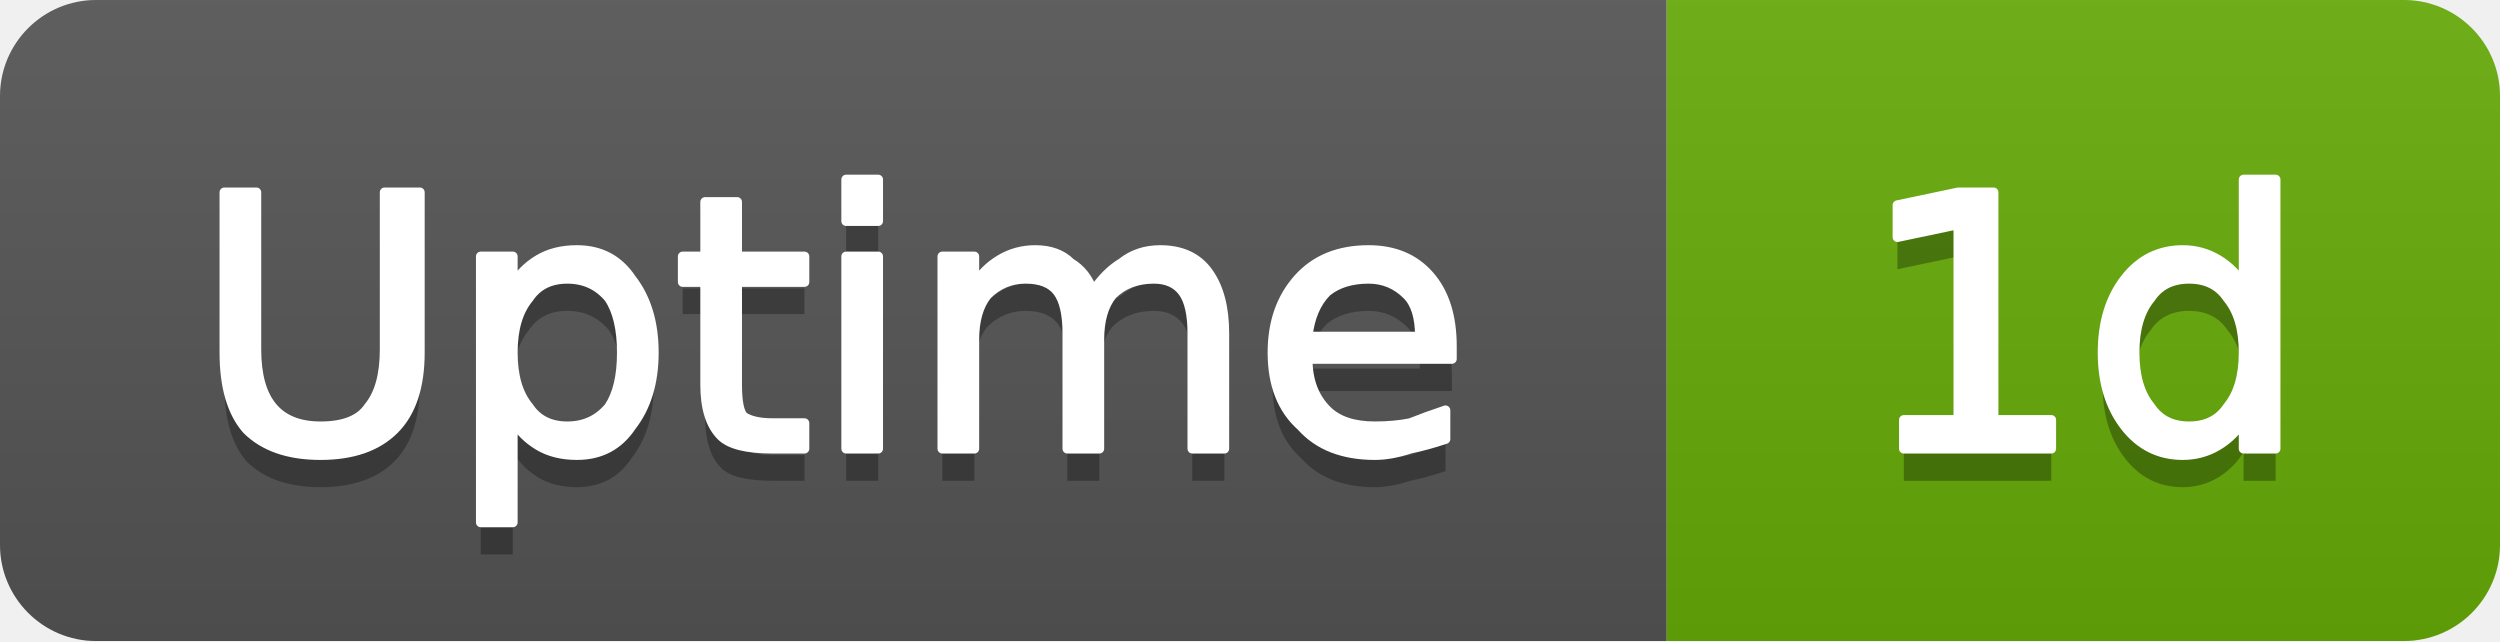
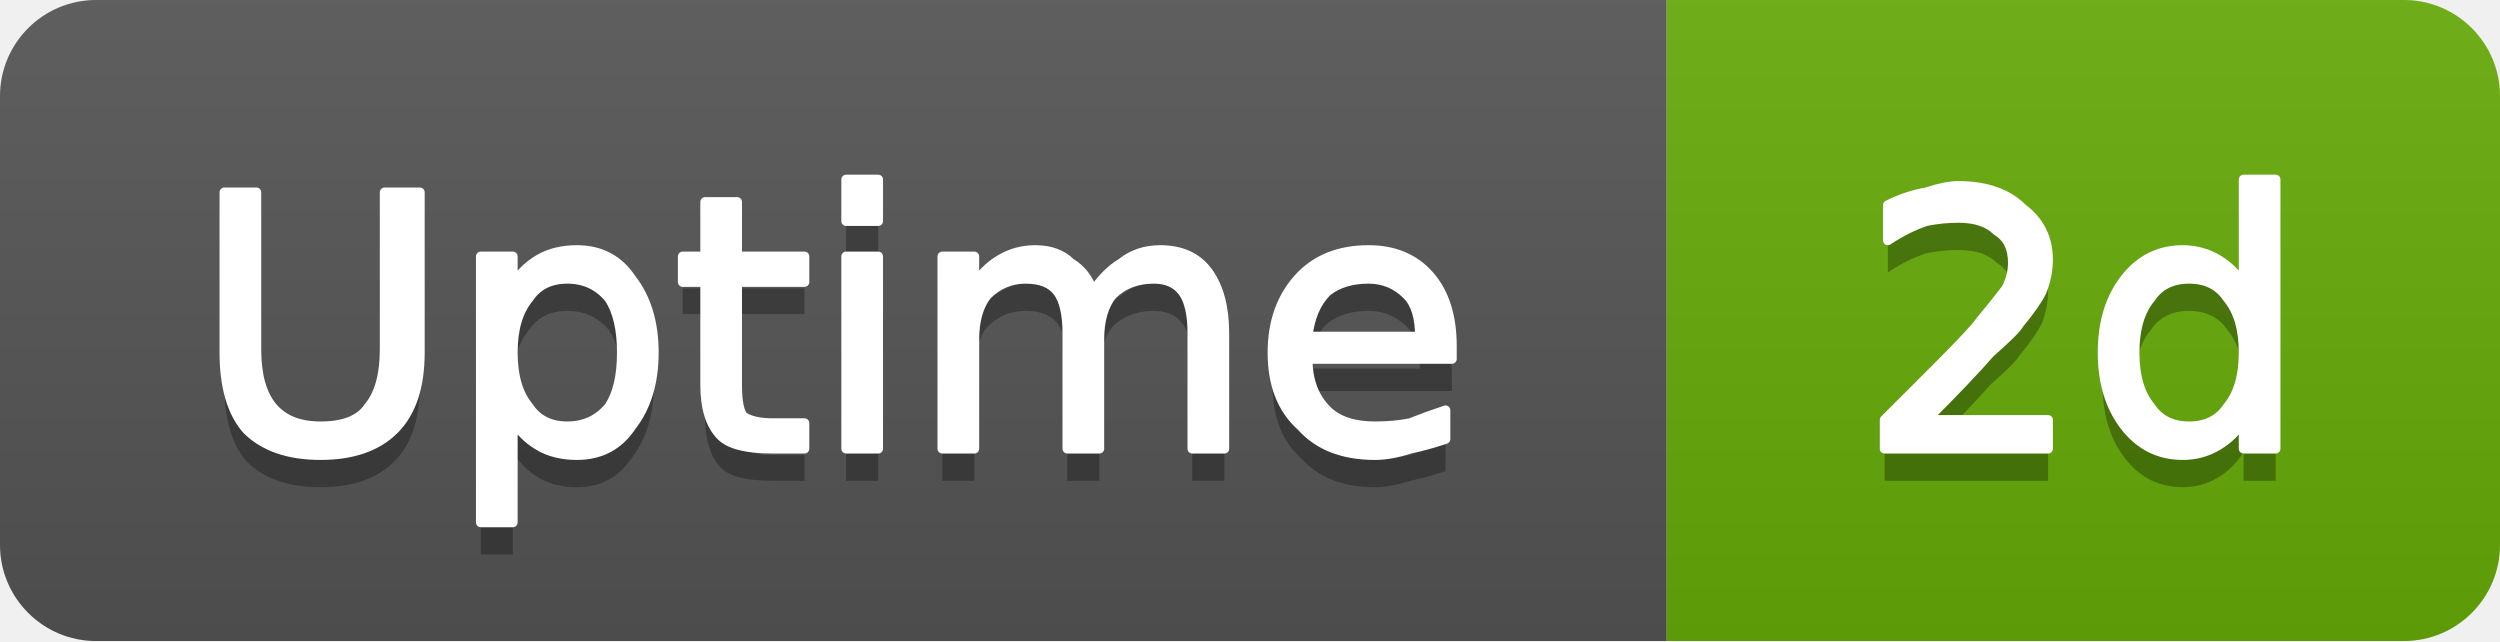
- <svg xmlns="http://www.w3.org/2000/svg" width="78" height="20" viewBox="0 0 78 20" role="img" aria-label="Uptime: 1d">
+ <svg xmlns="http://www.w3.org/2000/svg" width="78" height="20" viewBox="0 0 78 20" role="img" aria-label="Uptime: 2d">
  <linearGradient id="g-cluster_uptime_days" x2="0" y2="100%">
    <stop offset="0" stop-color="#bbb" stop-opacity=".1" />
    <stop offset="1" stop-opacity=".1" />
  </linearGradient>
  <clipPath id="r-cluster_uptime_days">
    <rect width="78" height="20" rx="3" fill="#fff" />
  </clipPath>
  <g clip-path="url(#r-cluster_uptime_days)">
    <rect width="52" height="20" fill="#555" />
    <rect x="52" width="26" height="20" fill="#67ac09" />
    <rect width="78" height="20" fill="url(#g-cluster_uptime_days)" />
    <path transform="translate(0 1)" fill="#010101" fill-opacity=".3" d="M7.0 6.0L8.0 6.0L8.0 10.9Q8.0 12.1 8.5 12.7Q9.0 13.3 10.0 13.3Q11.1 13.3 11.5 12.7Q12.0 12.1 12.0 10.9L12.0 6.0L13.1 6.0L13.1 11.0Q13.1 12.6 12.3 13.4Q11.5 14.2 10.0 14.2Q8.5 14.2 7.7 13.4Q7.0 12.6 7.0 11.0L7.0 6.0ZM16.0 13.1L16.0 16.3L15.0 16.3L15.0 8.0L16.0 8.0L16.0 8.9Q16.3 8.4 16.8 8.1Q17.3 7.8 18.0 7.8Q19.1 7.8 19.7 8.7Q20.4 9.6 20.4 11.0Q20.4 12.4 19.7 13.3Q19.1 14.2 18.0 14.2Q17.3 14.2 16.8 13.9Q16.3 13.6 16.0 13.1ZM19.4 11.0Q19.4 9.9 19.0 9.3Q18.5 8.7 17.7 8.7Q16.9 8.7 16.5 9.3Q16.0 9.9 16.0 11.0Q16.0 12.1 16.5 12.7Q16.9 13.3 17.7 13.3Q18.5 13.3 19.0 12.7Q19.4 12.1 19.4 11.0ZM23.0 6.3L23.0 8.0L25.1 8.0L25.1 8.8L23.0 8.8L23.0 12.0Q23.0 12.8 23.2 13.0Q23.5 13.2 24.1 13.2L25.1 13.2L25.1 14.0L24.1 14.0Q22.9 14.0 22.5 13.6Q22.0 13.1 22.0 12.0L22.0 8.8L21.3 8.8L21.3 8.0L22.0 8.0L22.0 6.3L23.0 6.3ZM26.4 8.0L27.4 8.0L27.4 14.0L26.4 14.0L26.4 8.0ZM26.4 5.6L27.4 5.6L27.4 6.9L26.4 6.9L26.4 5.6ZM34.1 9.1Q34.5 8.5 35.0 8.2Q35.5 7.8 36.2 7.8Q37.2 7.8 37.7 8.5Q38.2 9.2 38.2 10.4L38.2 14.0L37.2 14.0L37.2 10.4Q37.2 9.5 36.9 9.1Q36.6 8.7 36.0 8.7Q35.2 8.7 34.7 9.2Q34.3 9.7 34.3 10.6L34.3 14.0L33.3 14.0L33.3 10.4Q33.3 9.5 33.0 9.1Q32.7 8.7 32.0 8.7Q31.3 8.7 30.8 9.2Q30.4 9.7 30.4 10.6L30.4 14.0L29.4 14.0L29.4 8.0L30.4 8.0L30.4 8.9Q30.7 8.4 31.2 8.1Q31.7 7.8 32.3 7.8Q33.0 7.8 33.4 8.2Q33.9 8.5 34.1 9.1ZM45.3 10.8L45.3 11.2L40.8 11.2Q40.8 12.2 41.4 12.8Q41.9 13.3 42.9 13.3Q43.5 13.3 44.0 13.2Q44.5 13.0 45.1 12.8L45.1 13.7Q44.5 13.9 44.0 14.0Q43.4 14.2 42.9 14.2Q41.4 14.2 40.6 13.3Q39.7 12.5 39.7 11.0Q39.7 9.6 40.5 8.7Q41.3 7.8 42.7 7.8Q43.9 7.8 44.6 8.6Q45.3 9.4 45.3 10.8ZM44.3 10.5Q44.3 9.6 43.9 9.2Q43.4 8.7 42.7 8.7Q41.9 8.7 41.4 9.1Q40.9 9.6 40.8 10.5L44.3 10.5Z" />
    <path fill="#fff" stroke="#fff" stroke-width="0.3" stroke-linejoin="round" d="M7.0 6.0L8.0 6.0L8.0 10.9Q8.0 12.1 8.5 12.7Q9.0 13.3 10.0 13.3Q11.1 13.3 11.5 12.7Q12.0 12.1 12.0 10.9L12.0 6.0L13.1 6.0L13.1 11.0Q13.1 12.6 12.3 13.4Q11.5 14.2 10.0 14.2Q8.5 14.2 7.7 13.4Q7.0 12.6 7.0 11.0L7.0 6.0ZM16.0 13.1L16.0 16.3L15.0 16.3L15.0 8.0L16.0 8.0L16.0 8.9Q16.3 8.4 16.8 8.1Q17.3 7.8 18.0 7.8Q19.1 7.8 19.7 8.7Q20.4 9.6 20.4 11.0Q20.4 12.4 19.7 13.3Q19.1 14.2 18.0 14.2Q17.3 14.2 16.8 13.9Q16.3 13.6 16.0 13.1ZM19.4 11.0Q19.4 9.9 19.0 9.3Q18.5 8.7 17.7 8.7Q16.9 8.7 16.5 9.3Q16.0 9.9 16.0 11.0Q16.0 12.1 16.5 12.7Q16.9 13.3 17.7 13.3Q18.5 13.3 19.0 12.7Q19.4 12.1 19.4 11.0ZM23.0 6.3L23.0 8.0L25.1 8.0L25.1 8.8L23.0 8.8L23.0 12.0Q23.0 12.8 23.2 13.0Q23.5 13.2 24.1 13.2L25.1 13.2L25.1 14.0L24.1 14.0Q22.9 14.0 22.5 13.6Q22.0 13.1 22.0 12.0L22.0 8.8L21.3 8.8L21.3 8.0L22.0 8.0L22.0 6.3L23.0 6.3ZM26.4 8.0L27.4 8.0L27.4 14.0L26.4 14.0L26.4 8.0ZM26.4 5.6L27.4 5.6L27.4 6.9L26.4 6.9L26.4 5.6ZM34.1 9.1Q34.5 8.5 35.0 8.2Q35.5 7.8 36.2 7.8Q37.2 7.8 37.7 8.5Q38.2 9.2 38.2 10.4L38.2 14.0L37.2 14.0L37.2 10.4Q37.2 9.5 36.9 9.1Q36.6 8.7 36.0 8.7Q35.2 8.7 34.7 9.2Q34.3 9.7 34.3 10.6L34.3 14.0L33.3 14.0L33.3 10.4Q33.3 9.5 33.0 9.1Q32.7 8.7 32.0 8.7Q31.3 8.7 30.8 9.2Q30.4 9.7 30.4 10.6L30.4 14.0L29.4 14.0L29.4 8.0L30.4 8.0L30.4 8.9Q30.7 8.4 31.2 8.1Q31.7 7.8 32.3 7.8Q33.0 7.8 33.4 8.2Q33.9 8.5 34.1 9.1ZM45.3 10.8L45.3 11.2L40.8 11.2Q40.8 12.2 41.4 12.8Q41.9 13.3 42.9 13.3Q43.5 13.3 44.0 13.2Q44.5 13.0 45.1 12.8L45.1 13.7Q44.5 13.9 44.0 14.0Q43.4 14.2 42.9 14.2Q41.4 14.2 40.6 13.3Q39.7 12.5 39.7 11.0Q39.7 9.6 40.5 8.7Q41.3 7.8 42.7 7.8Q43.9 7.8 44.6 8.6Q45.3 9.4 45.3 10.8ZM44.3 10.5Q44.3 9.6 43.9 9.2Q43.4 8.7 42.7 8.7Q41.9 8.7 41.4 9.1Q40.9 9.6 40.8 10.5L44.3 10.5Z" />
-     <path transform="translate(0 1)" fill="#010101" fill-opacity=".3" d="M59.4 13.1L61.1 13.1L61.1 7.0L59.2 7.4L59.2 6.4L61.1 6.0L62.2 6.0L62.2 13.1L64.0 13.1L64.0 14.0L59.4 14.0L59.4 13.1ZM70.0 8.9L70.0 5.6L71.0 5.6L71.0 14.0L70.0 14.0L70.0 13.1Q69.7 13.6 69.2 13.9Q68.7 14.2 68.1 14.2Q67.0 14.2 66.3 13.3Q65.6 12.4 65.6 11.0Q65.6 9.6 66.3 8.7Q67.0 7.8 68.1 7.8Q68.7 7.8 69.2 8.1Q69.7 8.4 70.0 8.9ZM66.6 11.0Q66.6 12.1 67.1 12.7Q67.5 13.3 68.3 13.3Q69.1 13.3 69.5 12.7Q70.0 12.1 70.0 11.0Q70.0 9.9 69.5 9.3Q69.1 8.7 68.3 8.7Q67.5 8.7 67.1 9.3Q66.6 9.9 66.6 11.0Z" />
-     <path fill="#fff" stroke="#fff" stroke-width="0.3" stroke-linejoin="round" d="M59.4 13.1L61.1 13.1L61.1 7.0L59.2 7.4L59.2 6.4L61.1 6.0L62.2 6.0L62.2 13.1L64.0 13.1L64.0 14.0L59.4 14.0L59.4 13.1ZM70.0 8.9L70.0 5.6L71.0 5.6L71.0 14.0L70.0 14.0L70.0 13.1Q69.7 13.6 69.2 13.9Q68.7 14.2 68.1 14.2Q67.0 14.2 66.3 13.3Q65.6 12.4 65.6 11.0Q65.6 9.6 66.3 8.7Q67.0 7.8 68.1 7.8Q68.7 7.8 69.2 8.1Q69.7 8.4 70.0 8.9ZM66.6 11.0Q66.6 12.1 67.1 12.7Q67.5 13.3 68.3 13.3Q69.1 13.3 69.5 12.7Q70.0 12.1 70.0 11.0Q70.0 9.9 69.5 9.3Q69.1 8.7 68.3 8.7Q67.5 8.7 67.1 9.3Q66.6 9.9 66.6 11.0Z" />
+     <path transform="translate(0 1)" fill="#010101" fill-opacity=".3" d="M60.1 13.1L63.9 13.1L63.9 14.0L58.8 14.0L58.8 13.1Q59.4 12.5 60.5 11.4Q61.6 10.3 61.8 10.0Q62.3 9.4 62.6 9.0Q62.8 8.6 62.8 8.2Q62.8 7.5 62.3 7.2Q61.9 6.8 61.1 6.8Q60.6 6.8 60.1 6.9Q59.5 7.1 58.9 7.5L58.9 6.4Q59.5 6.1 60.1 6.0Q60.7 5.8 61.1 5.8Q62.4 5.8 63.1 6.5Q63.9 7.1 63.9 8.1Q63.9 8.6 63.7 9.1Q63.5 9.5 63.0 10.1Q62.9 10.3 62.1 11.0Q61.4 11.8 60.1 13.1ZM70.0 8.9L70.0 5.6L71.0 5.6L71.0 14.0L70.0 14.0L70.0 13.1Q69.7 13.6 69.2 13.9Q68.7 14.2 68.1 14.2Q67.0 14.2 66.3 13.3Q65.6 12.4 65.6 11.0Q65.6 9.6 66.3 8.7Q67.0 7.8 68.1 7.8Q68.7 7.8 69.2 8.1Q69.7 8.4 70.0 8.9ZM66.6 11.0Q66.6 12.1 67.1 12.7Q67.5 13.3 68.3 13.3Q69.1 13.3 69.5 12.7Q70.0 12.1 70.0 11.0Q70.0 9.9 69.5 9.3Q69.1 8.7 68.3 8.7Q67.5 8.7 67.1 9.3Q66.6 9.9 66.6 11.0Z" />
+     <path fill="#fff" stroke="#fff" stroke-width="0.3" stroke-linejoin="round" d="M60.1 13.1L63.9 13.1L63.9 14.0L58.8 14.0L58.8 13.1Q59.4 12.5 60.5 11.4Q61.6 10.3 61.8 10.0Q62.3 9.4 62.6 9.0Q62.8 8.6 62.8 8.2Q62.8 7.5 62.3 7.2Q61.9 6.8 61.1 6.8Q60.6 6.8 60.1 6.9Q59.5 7.1 58.9 7.5L58.9 6.4Q59.5 6.1 60.1 6.0Q60.7 5.8 61.1 5.8Q62.4 5.8 63.1 6.5Q63.9 7.1 63.9 8.1Q63.9 8.6 63.7 9.1Q63.5 9.5 63.0 10.1Q62.9 10.3 62.1 11.0Q61.4 11.8 60.1 13.1ZM70.0 8.9L70.0 5.6L71.0 5.6L71.0 14.0L70.0 14.0L70.0 13.1Q69.7 13.6 69.2 13.9Q68.7 14.2 68.1 14.2Q67.0 14.2 66.3 13.3Q65.6 12.4 65.6 11.0Q65.6 9.6 66.3 8.7Q67.0 7.8 68.1 7.8Q68.7 7.8 69.2 8.1Q69.7 8.4 70.0 8.9ZM66.6 11.0Q66.6 12.1 67.1 12.7Q67.5 13.3 68.3 13.3Q69.1 13.3 69.5 12.7Q70.0 12.1 70.0 11.0Q70.0 9.9 69.5 9.3Q69.1 8.7 68.3 8.7Q67.5 8.7 67.1 9.3Q66.6 9.9 66.6 11.0Z" />
  </g>
</svg>
